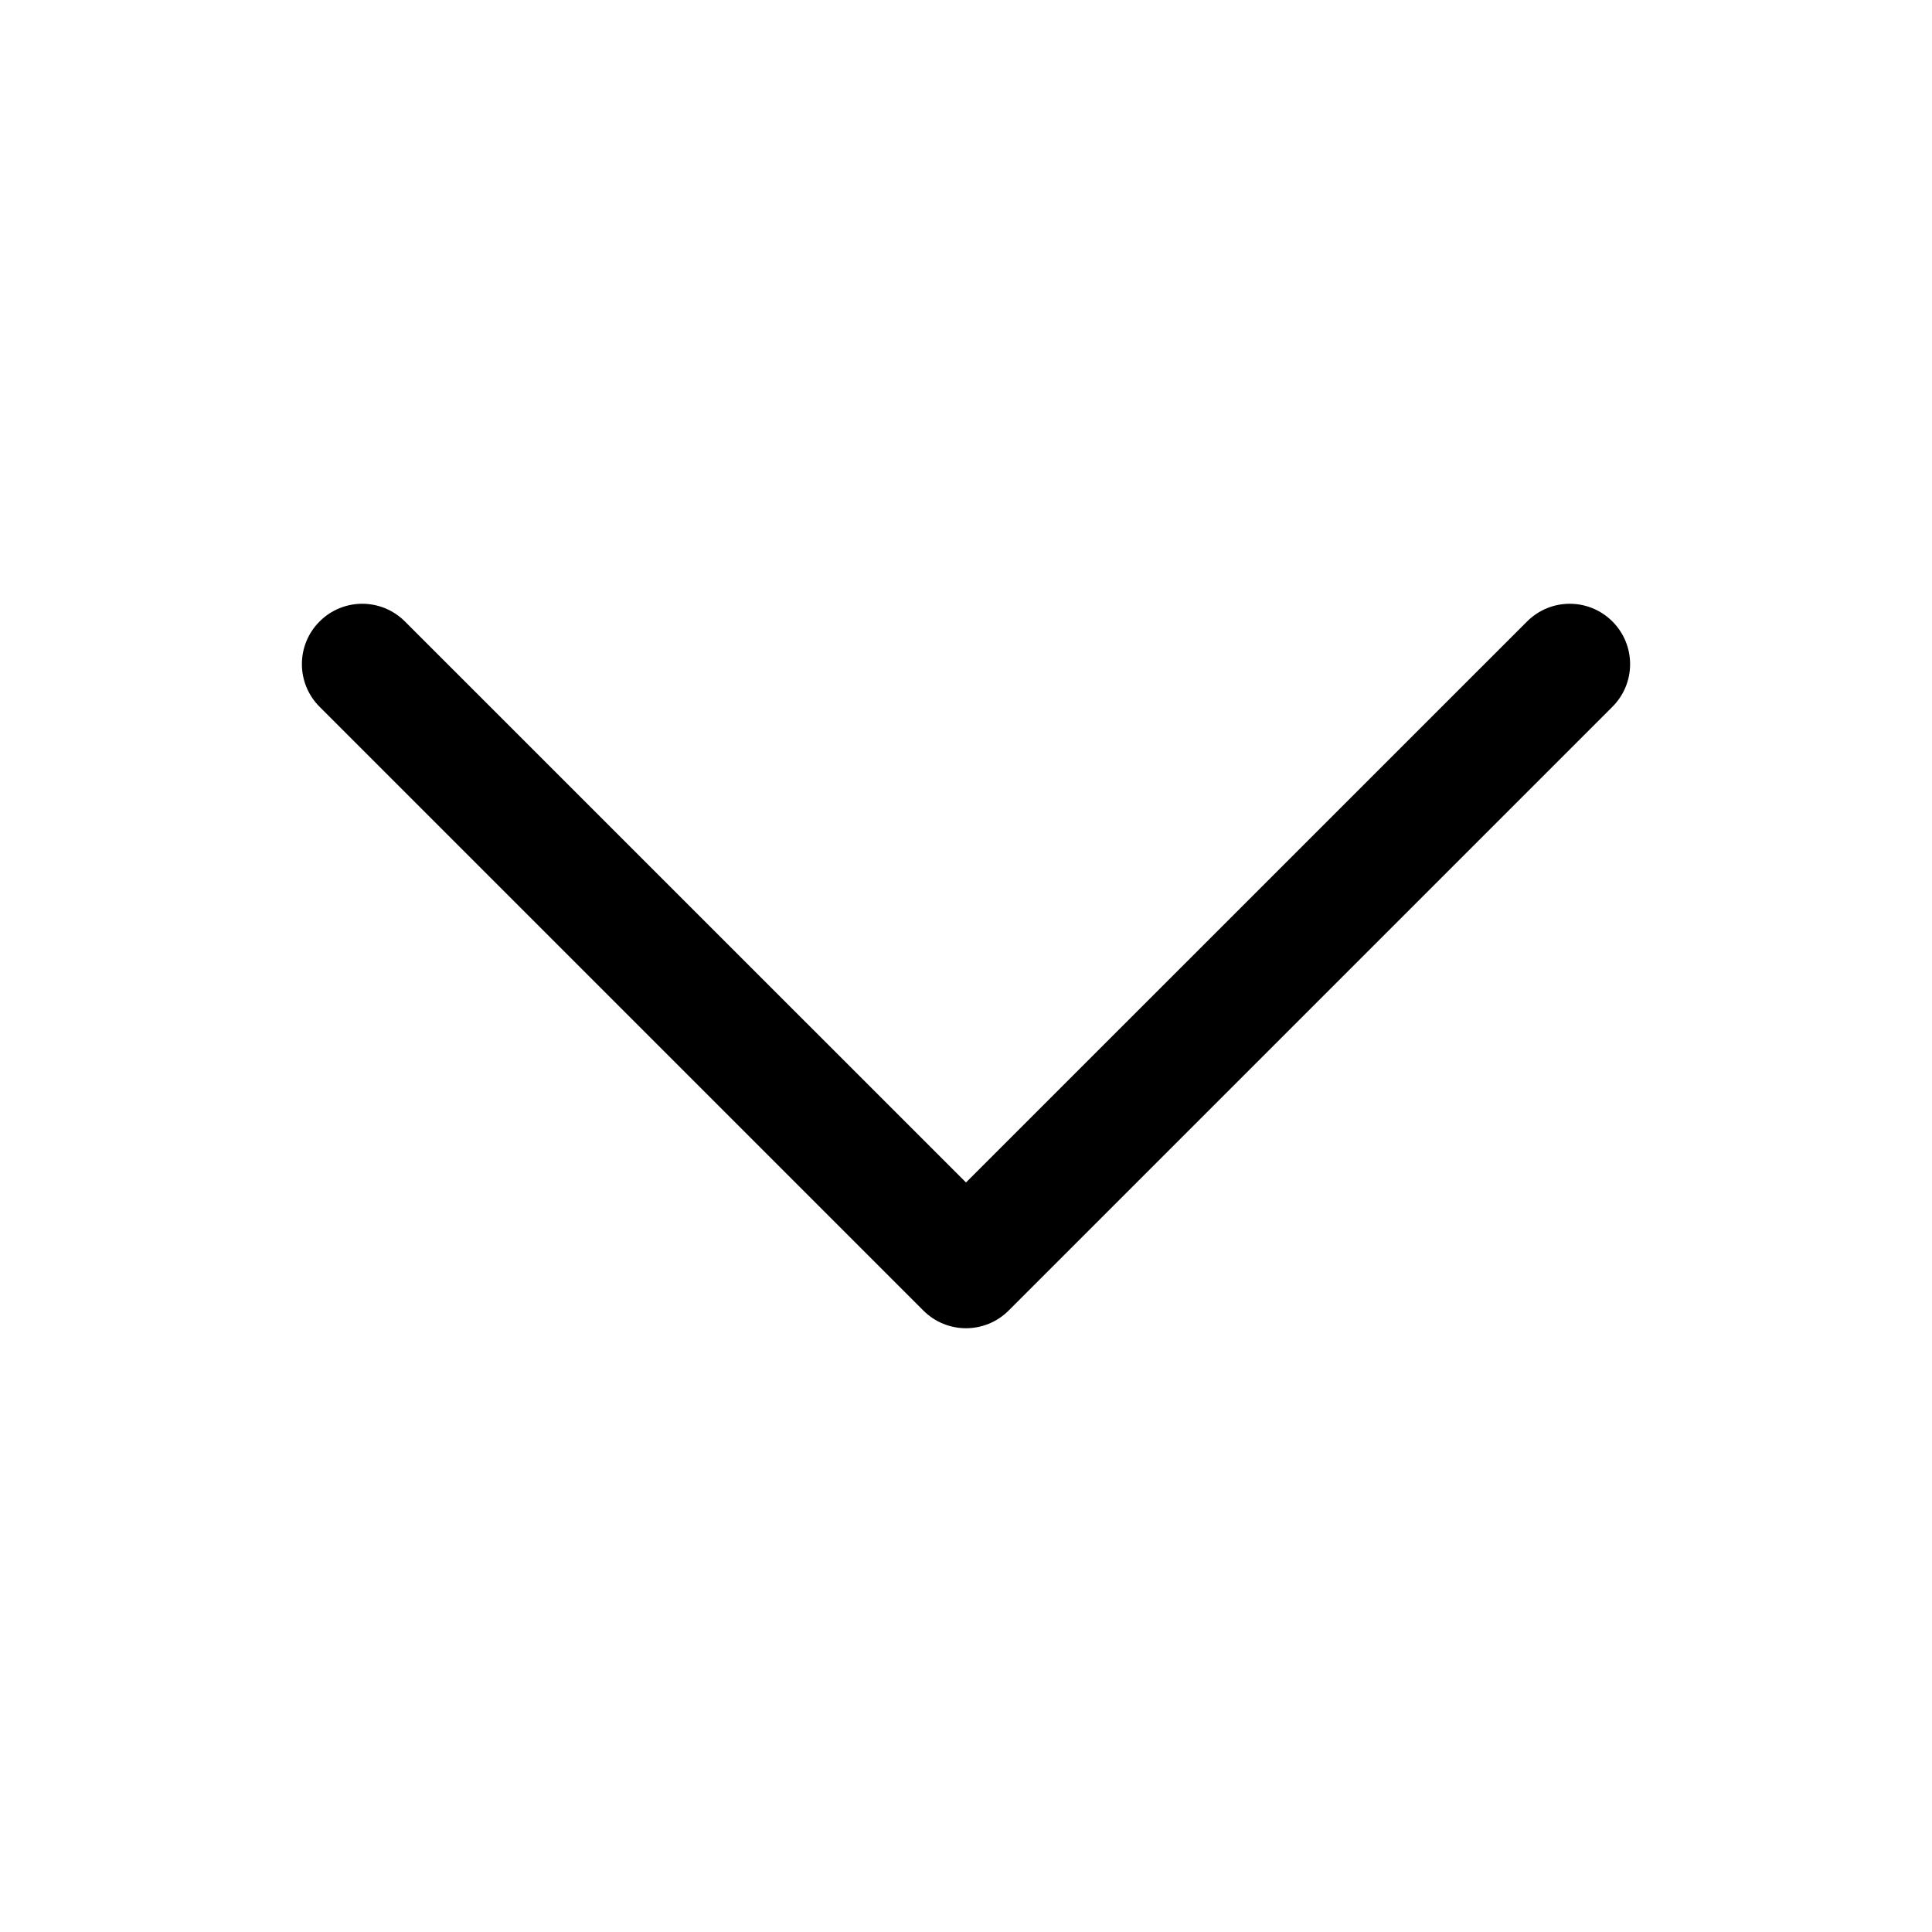
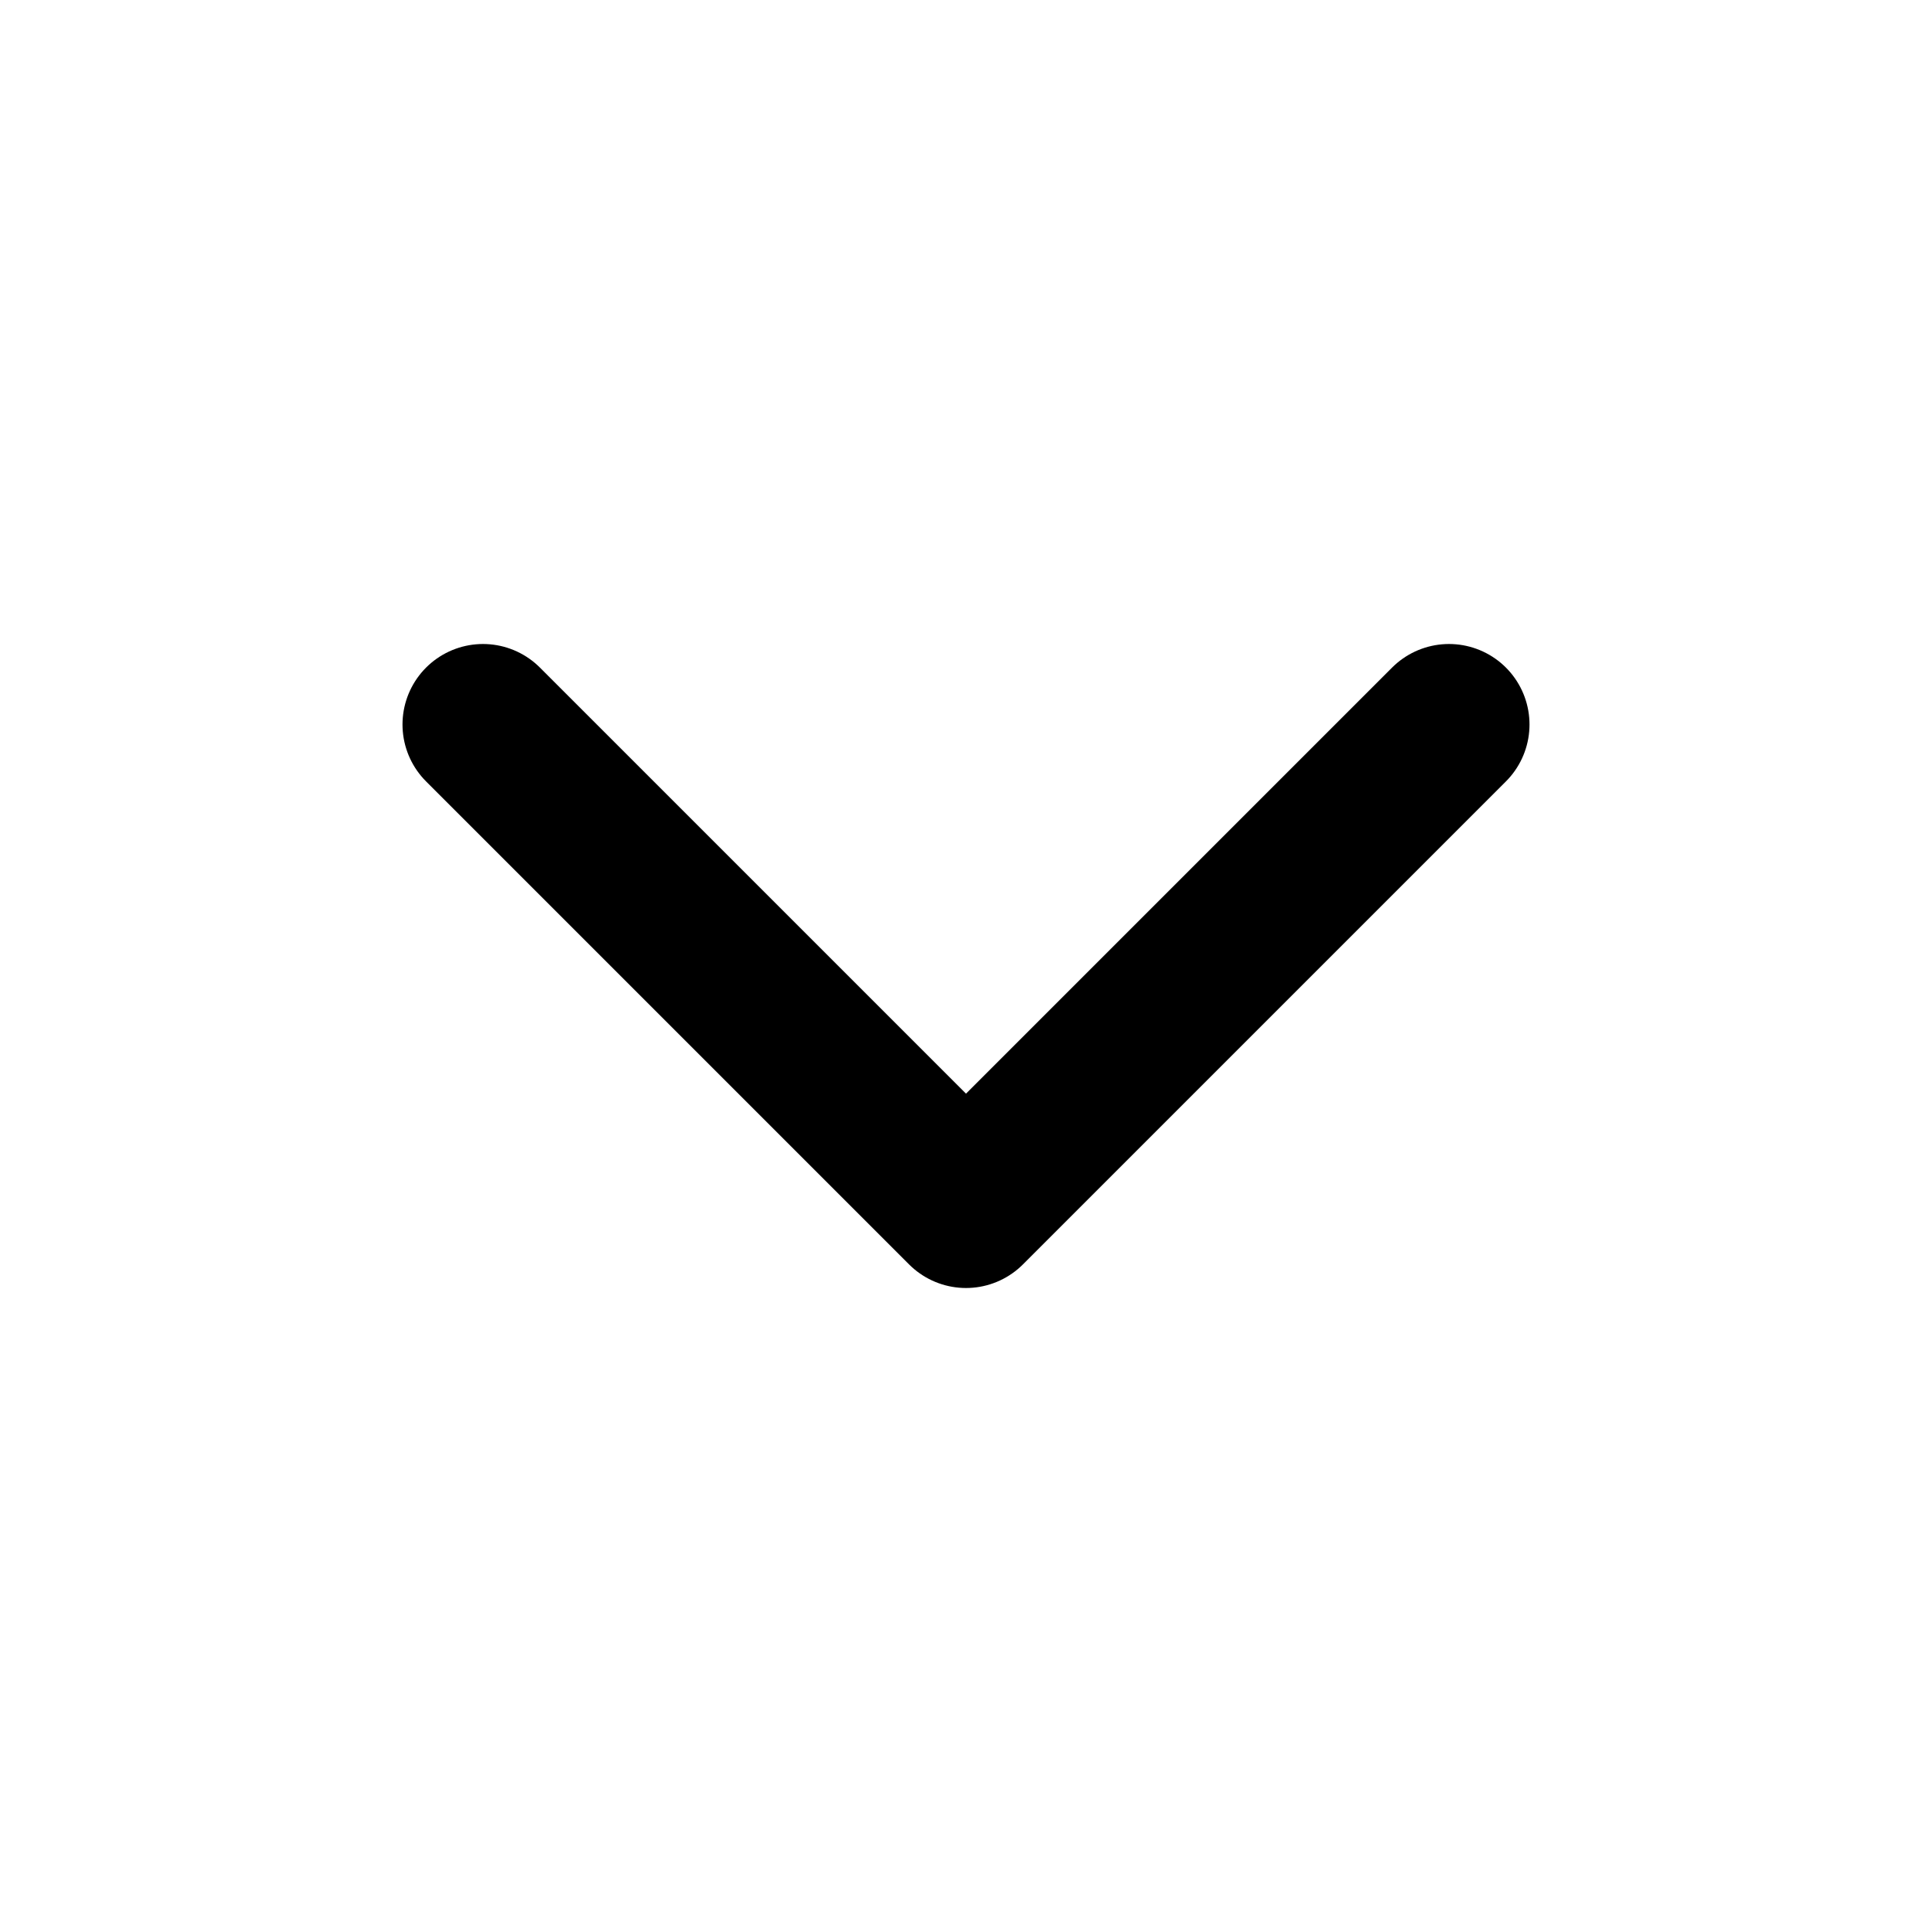
- <svg xmlns="http://www.w3.org/2000/svg" width="24" height="24" viewBox="0 0 24 24">
-   <path fill-rule="evenodd" clip-rule="evenodd" d="M3.97 7.72C4.263 7.427 4.737 7.427 5.03 7.72L12 14.689L18.97 7.72C19.263 7.427 19.737 7.427 20.03 7.72C20.323 8.013 20.323 8.487 20.03 8.78L12.53 16.28C12.237 16.573 11.763 16.573 11.47 16.28L3.97 8.78C3.677 8.487 3.677 8.013 3.97 7.72Z" />
+ <svg xmlns="http://www.w3.org/2000/svg" width="24" height="24" viewBox="0 0 24 24" fill="none">
+   <path d="M6 9L12 15L18 9" stroke="currentColor" stroke-width="2" stroke-linecap="round" stroke-linejoin="round" />
</svg>
